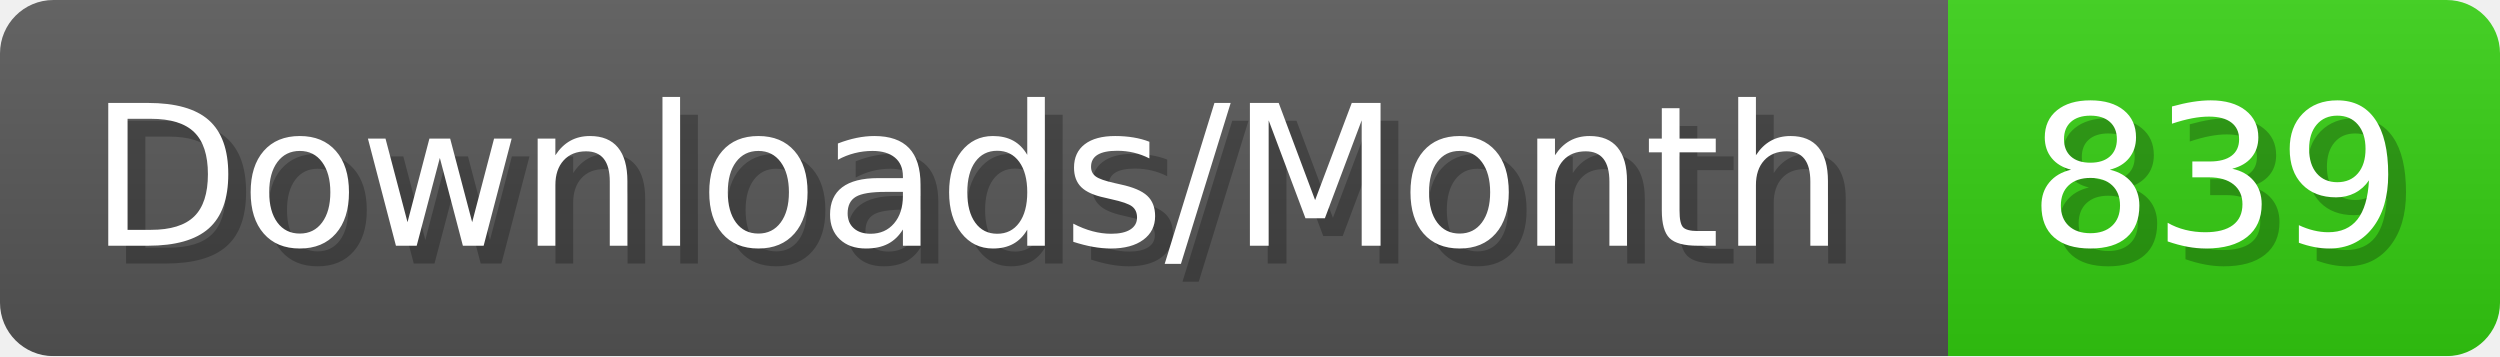
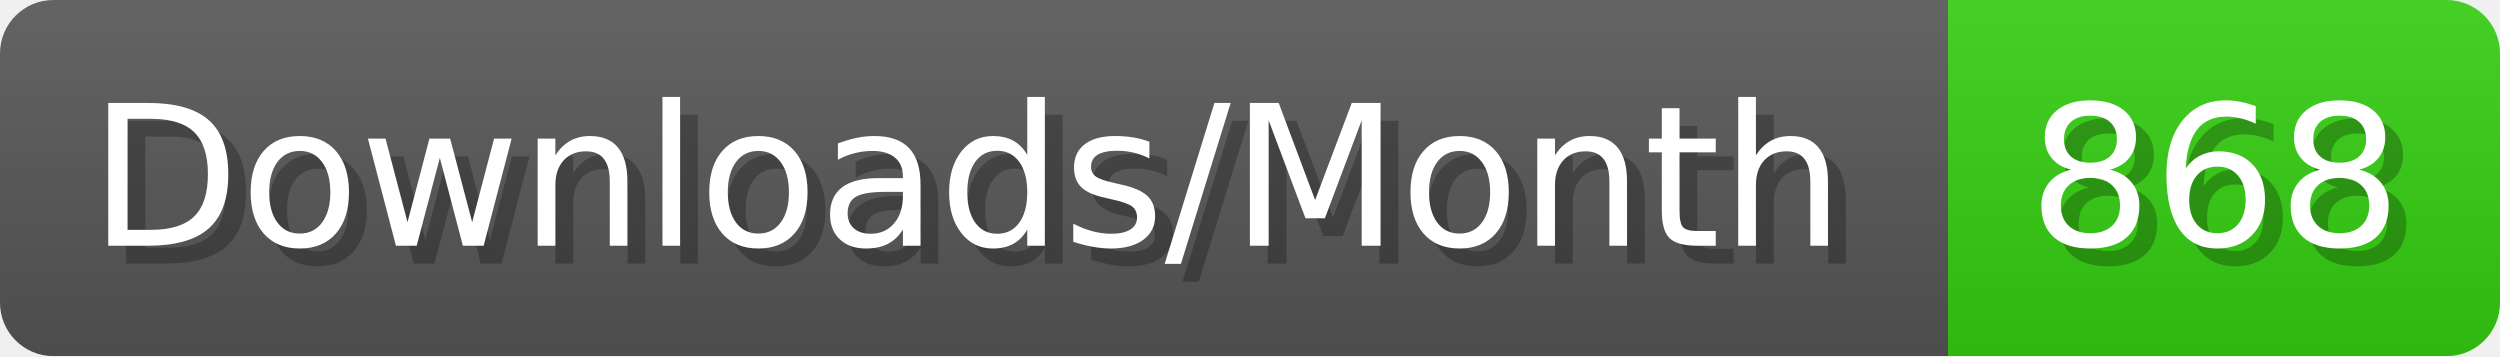
- <svg xmlns="http://www.w3.org/2000/svg" width="140.4" height="20" viewBox="0 0 1404 200" role="img" aria-label="Downloads/Month: 839">
+ <svg xmlns="http://www.w3.org/2000/svg" width="140.4" height="20" viewBox="0 0 1404 200" role="img" aria-label="Downloads/Month: 868">
  <linearGradient id="YlXUI" x2="0" y2="100%">
    <stop offset="0" stop-opacity=".1" stop-color="#EEE" />
    <stop offset="1" stop-opacity=".1" />
  </linearGradient>
  <mask id="JHhop">
    <rect width="1404" height="200" rx="30" fill="#FFF" />
  </mask>
  <g mask="url(#JHhop)">
    <rect width="1094" height="200" fill="#555" />
    <rect width="310" height="200" fill="#3C1" x="1094" />
    <rect width="1404" height="200" fill="url(#YlXUI)" />
  </g>
  <g aria-hidden="true" fill="#fff" text-anchor="start" font-family="Verdana,DejaVu Sans,sans-serif" font-size="110">
    <text x="60" y="148" textLength="994" fill="#000" opacity="0.25">Downloads/Month</text>
    <text x="50" y="138" textLength="994">Downloads/Month</text>
-     <text x="1149" y="148" textLength="210" fill="#000" opacity="0.25">839</text>
-     <text x="1139" y="138" textLength="210">839</text>
+     <text x="1149" y="148" textLength="210" fill="#000" opacity="0.25">868</text>
+     <text x="1139" y="138" textLength="210">868</text>
  </g>
</svg>
